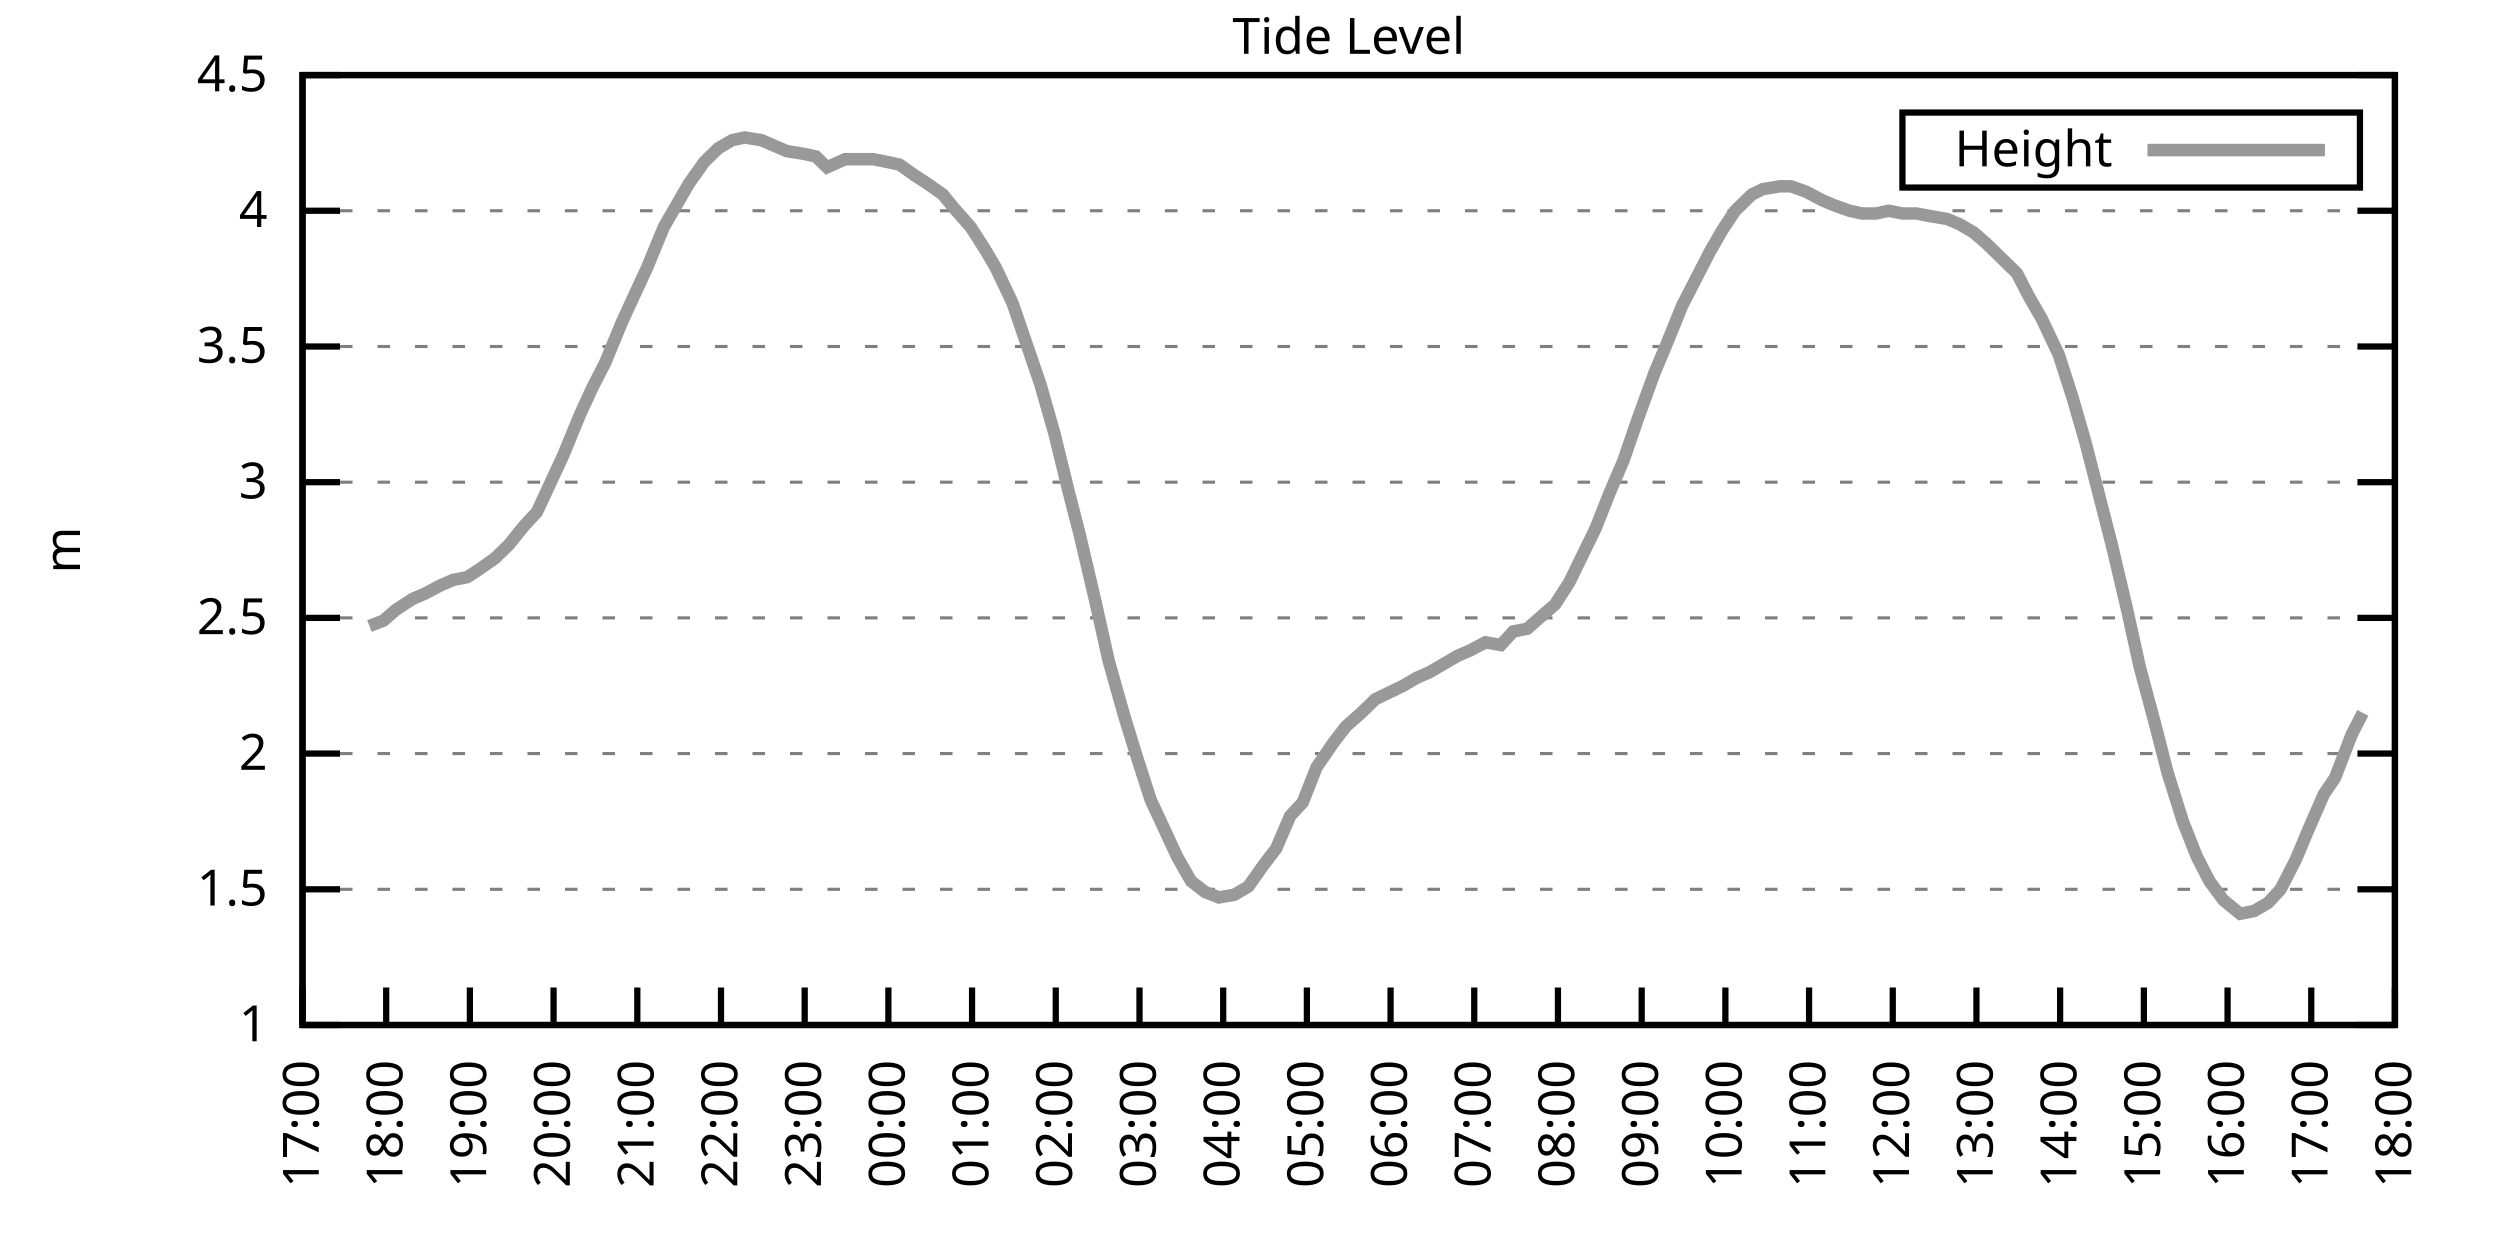
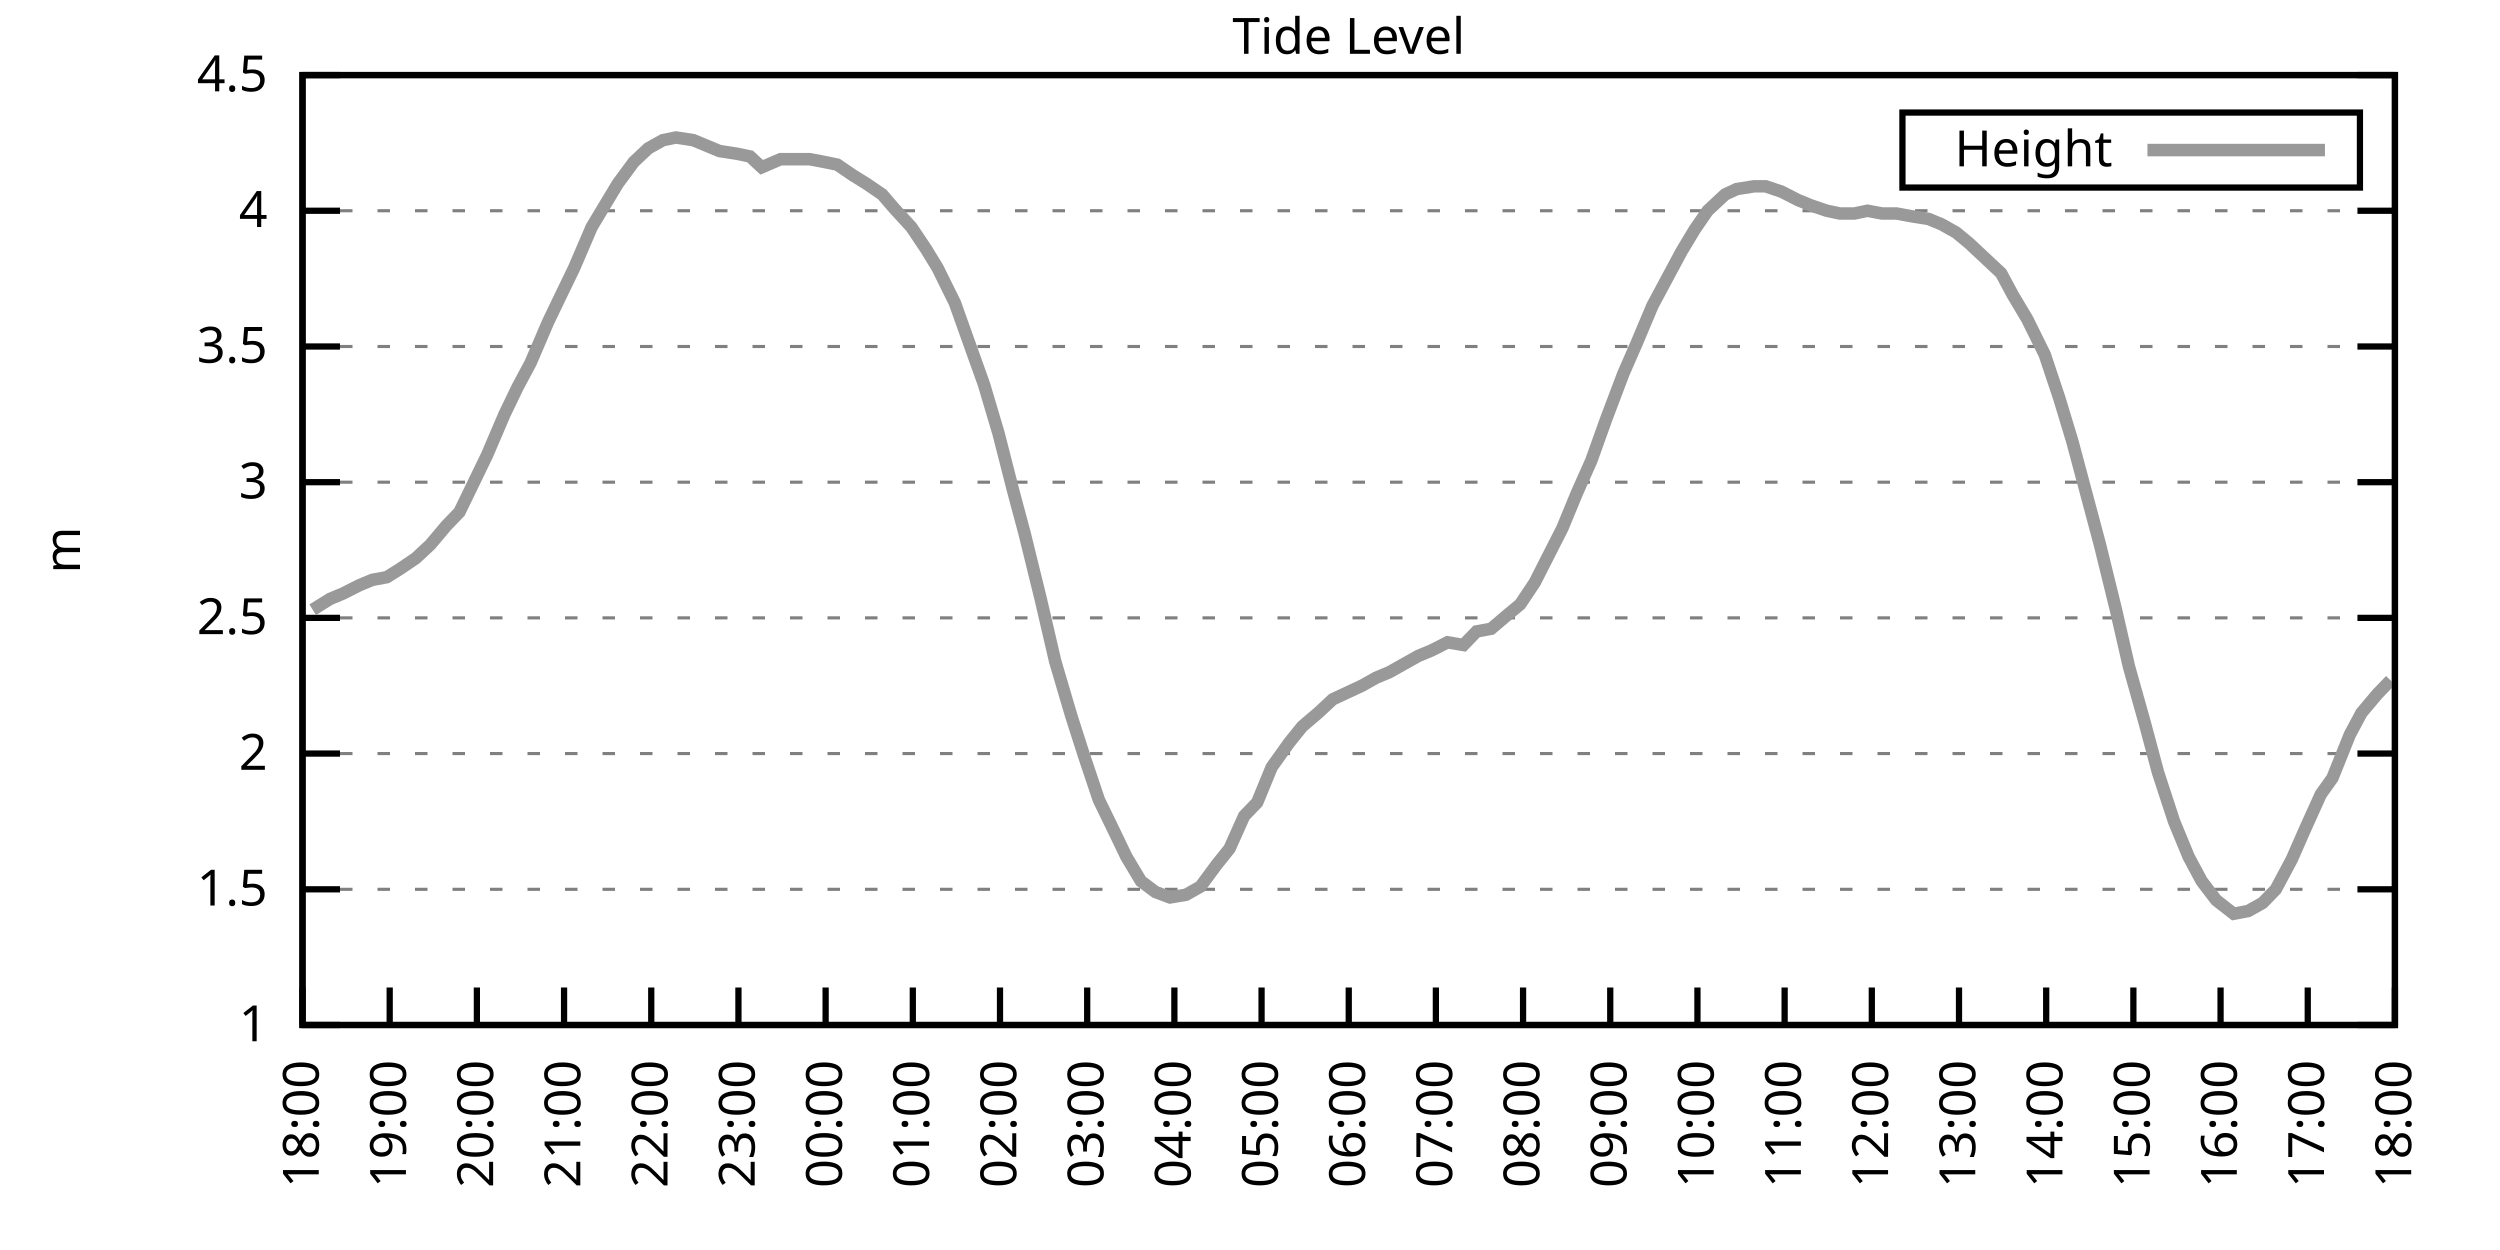
<svg xmlns="http://www.w3.org/2000/svg" xmlns:xlink="http://www.w3.org/1999/xlink" width="400" height="200" viewBox="0 0 400 200">
  <g id="gnuplot_canvas">
    <rect x="0" y="0" width="400" height="200" fill="none" />
    <defs>
      <circle id="gpDot" r="0.5" stroke-width="0.5" stroke="currentColor" />
      <path id="gpPt0" stroke-width="0.333" stroke="currentColor" d="M-1,0 h2 M0,-1 v2" />
      <path id="gpPt1" stroke-width="0.333" stroke="currentColor" d="M-1,-1 L1,1 M1,-1 L-1,1" />
      <path id="gpPt2" stroke-width="0.333" stroke="currentColor" d="M-1,0 L1,0 M0,-1 L0,1 M-1,-1 L1,1 M-1,1 L1,-1" />
      <rect id="gpPt3" stroke-width="0.333" stroke="currentColor" x="-1" y="-1" width="2" height="2" />
      <rect id="gpPt4" stroke-width="0.333" stroke="currentColor" fill="currentColor" x="-1" y="-1" width="2" height="2" />
      <circle id="gpPt5" stroke-width="0.333" stroke="currentColor" cx="0" cy="0" r="1" />
      <use xlink:href="#gpPt5" id="gpPt6" fill="currentColor" stroke="none" />
      <path id="gpPt7" stroke-width="0.333" stroke="currentColor" d="M0,-1.33 L-1.33,0.67 L1.33,0.67 z" />
      <use xlink:href="#gpPt7" id="gpPt8" fill="currentColor" stroke="none" />
      <use xlink:href="#gpPt7" id="gpPt9" stroke="currentColor" transform="rotate(180)" />
      <use xlink:href="#gpPt9" id="gpPt10" fill="currentColor" stroke="none" />
      <use xlink:href="#gpPt3" id="gpPt11" stroke="currentColor" transform="rotate(45)" />
      <use xlink:href="#gpPt11" id="gpPt12" fill="currentColor" stroke="none" />
      <path id="gpPt13" stroke-width="0.333" stroke="currentColor" d="M0,1.330 L1.265,0.411 L0.782,-1.067 L-0.782,-1.076 L-1.265,0.411 z" />
      <use xlink:href="#gpPt13" id="gpPt14" fill="currentColor" stroke="none" />
      <filter id="textbox" filterUnits="objectBoundingBox" x="0" y="0" height="1" width="1">
        <feFlood flood-color="white" flood-opacity="1" result="bgnd" />
        <feComposite in="SourceGraphic" in2="bgnd" operator="atop" />
      </filter>
      <filter id="greybox" filterUnits="objectBoundingBox" x="0" y="0" height="1" width="1">
        <feFlood flood-color="lightgrey" flood-opacity="1" result="grey" />
        <feComposite in="SourceGraphic" in2="grey" operator="atop" />
      </filter>
    </defs>
    <g fill="none" color="white" stroke="currentColor" stroke-width="1.00" stroke-linecap="butt" stroke-linejoin="miter">
</g>
    <g fill="none" color="black" stroke="currentColor" stroke-width="1.00" stroke-linecap="butt" stroke-linejoin="miter">
      <g stroke="none" shape-rendering="crispEdges">
        <polygon fill="rgb(255, 255, 255)" points="48.40,164.00 383.18,164.00 383.18,12.02 48.40,12.02 " />
      </g>
    </g>
    <g fill="none" color="black" stroke="currentColor" stroke-width="1.00" stroke-linecap="butt" stroke-linejoin="miter">
</g>
    <g fill="none" color="black" stroke="black" stroke-width="0.50" stroke-linecap="butt" stroke-linejoin="miter">
</g>
    <g fill="none" color="gray" stroke="currentColor" stroke-width="0.50" stroke-linecap="butt" stroke-linejoin="miter">
      <path stroke="gray" stroke-dasharray="2,4" class="gridline" d="M48.40,164.00 L383.19,164.00  " />
    </g>
    <g fill="none" color="gray" stroke="gray" stroke-width="1.00" stroke-linecap="butt" stroke-linejoin="miter">
</g>
    <g fill="none" color="black" stroke="currentColor" stroke-width="1.00" stroke-linecap="butt" stroke-linejoin="miter">
      <path stroke="black" d="M48.40,164.00 L54.40,164.00 M383.19,164.00 L377.19,164.00  " />
      <g transform="translate(42.80,166.60)" stroke="none" fill="black" font-family="Sans" font-size="8.00" text-anchor="end">
        <text>
          <tspan font-family="Sans"> 1</tspan>
        </text>
      </g>
    </g>
    <g fill="none" color="black" stroke="currentColor" stroke-width="1.00" stroke-linecap="butt" stroke-linejoin="miter">
</g>
    <g fill="none" color="black" stroke="black" stroke-width="0.50" stroke-linecap="butt" stroke-linejoin="miter">
</g>
    <g fill="none" color="gray" stroke="currentColor" stroke-width="0.50" stroke-linecap="butt" stroke-linejoin="miter">
      <path stroke="gray" stroke-dasharray="2,4" class="gridline" d="M48.40,142.29 L383.19,142.29  " />
    </g>
    <g fill="none" color="gray" stroke="gray" stroke-width="1.00" stroke-linecap="butt" stroke-linejoin="miter">
</g>
    <g fill="none" color="black" stroke="currentColor" stroke-width="1.00" stroke-linecap="butt" stroke-linejoin="miter">
      <path stroke="black" d="M48.40,142.29 L54.40,142.29 M383.19,142.29 L377.19,142.29  " />
      <g transform="translate(42.80,144.89)" stroke="none" fill="black" font-family="Sans" font-size="8.00" text-anchor="end">
        <text>
          <tspan font-family="Sans"> 1.5</tspan>
        </text>
      </g>
    </g>
    <g fill="none" color="black" stroke="currentColor" stroke-width="1.00" stroke-linecap="butt" stroke-linejoin="miter">
</g>
    <g fill="none" color="black" stroke="black" stroke-width="0.50" stroke-linecap="butt" stroke-linejoin="miter">
</g>
    <g fill="none" color="gray" stroke="currentColor" stroke-width="0.50" stroke-linecap="butt" stroke-linejoin="miter">
      <path stroke="gray" stroke-dasharray="2,4" class="gridline" d="M48.40,120.57 L383.19,120.57  " />
    </g>
    <g fill="none" color="gray" stroke="gray" stroke-width="1.00" stroke-linecap="butt" stroke-linejoin="miter">
</g>
    <g fill="none" color="black" stroke="currentColor" stroke-width="1.00" stroke-linecap="butt" stroke-linejoin="miter">
      <path stroke="black" d="M48.40,120.57 L54.40,120.57 M383.19,120.57 L377.19,120.57  " />
      <g transform="translate(42.80,123.17)" stroke="none" fill="black" font-family="Sans" font-size="8.00" text-anchor="end">
        <text>
          <tspan font-family="Sans"> 2</tspan>
        </text>
      </g>
    </g>
    <g fill="none" color="black" stroke="currentColor" stroke-width="1.00" stroke-linecap="butt" stroke-linejoin="miter">
</g>
    <g fill="none" color="black" stroke="black" stroke-width="0.50" stroke-linecap="butt" stroke-linejoin="miter">
</g>
    <g fill="none" color="gray" stroke="currentColor" stroke-width="0.50" stroke-linecap="butt" stroke-linejoin="miter">
      <path stroke="gray" stroke-dasharray="2,4" class="gridline" d="M48.40,98.86 L383.19,98.86  " />
    </g>
    <g fill="none" color="gray" stroke="gray" stroke-width="1.00" stroke-linecap="butt" stroke-linejoin="miter">
</g>
    <g fill="none" color="black" stroke="currentColor" stroke-width="1.00" stroke-linecap="butt" stroke-linejoin="miter">
      <path stroke="black" d="M48.40,98.86 L54.40,98.86 M383.19,98.86 L377.19,98.86  " />
      <g transform="translate(42.80,101.46)" stroke="none" fill="black" font-family="Sans" font-size="8.00" text-anchor="end">
        <text>
          <tspan font-family="Sans"> 2.5</tspan>
        </text>
      </g>
    </g>
    <g fill="none" color="black" stroke="currentColor" stroke-width="1.00" stroke-linecap="butt" stroke-linejoin="miter">
</g>
    <g fill="none" color="black" stroke="black" stroke-width="0.50" stroke-linecap="butt" stroke-linejoin="miter">
</g>
    <g fill="none" color="gray" stroke="currentColor" stroke-width="0.50" stroke-linecap="butt" stroke-linejoin="miter">
      <path stroke="gray" stroke-dasharray="2,4" class="gridline" d="M48.40,77.15 L383.19,77.15  " />
    </g>
    <g fill="none" color="gray" stroke="gray" stroke-width="1.00" stroke-linecap="butt" stroke-linejoin="miter">
</g>
    <g fill="none" color="black" stroke="currentColor" stroke-width="1.00" stroke-linecap="butt" stroke-linejoin="miter">
      <path stroke="black" d="M48.40,77.15 L54.40,77.15 M383.19,77.15 L377.19,77.15  " />
      <g transform="translate(42.80,79.75)" stroke="none" fill="black" font-family="Sans" font-size="8.00" text-anchor="end">
        <text>
          <tspan font-family="Sans"> 3</tspan>
        </text>
      </g>
    </g>
    <g fill="none" color="black" stroke="currentColor" stroke-width="1.00" stroke-linecap="butt" stroke-linejoin="miter">
</g>
    <g fill="none" color="black" stroke="black" stroke-width="0.50" stroke-linecap="butt" stroke-linejoin="miter">
</g>
    <g fill="none" color="gray" stroke="currentColor" stroke-width="0.50" stroke-linecap="butt" stroke-linejoin="miter">
      <path stroke="gray" stroke-dasharray="2,4" class="gridline" d="M48.40,55.44 L383.19,55.44  " />
    </g>
    <g fill="none" color="gray" stroke="gray" stroke-width="1.00" stroke-linecap="butt" stroke-linejoin="miter">
</g>
    <g fill="none" color="black" stroke="currentColor" stroke-width="1.00" stroke-linecap="butt" stroke-linejoin="miter">
      <path stroke="black" d="M48.40,55.44 L54.40,55.44 M383.19,55.44 L377.19,55.44  " />
      <g transform="translate(42.80,58.04)" stroke="none" fill="black" font-family="Sans" font-size="8.00" text-anchor="end">
        <text>
          <tspan font-family="Sans"> 3.5</tspan>
        </text>
      </g>
    </g>
    <g fill="none" color="black" stroke="currentColor" stroke-width="1.00" stroke-linecap="butt" stroke-linejoin="miter">
</g>
    <g fill="none" color="black" stroke="black" stroke-width="0.50" stroke-linecap="butt" stroke-linejoin="miter">
</g>
    <g fill="none" color="gray" stroke="currentColor" stroke-width="0.50" stroke-linecap="butt" stroke-linejoin="miter">
      <path stroke="gray" stroke-dasharray="2,4" class="gridline" d="M48.40,33.72 L383.19,33.72  " />
    </g>
    <g fill="none" color="gray" stroke="gray" stroke-width="1.00" stroke-linecap="butt" stroke-linejoin="miter">
</g>
    <g fill="none" color="black" stroke="currentColor" stroke-width="1.00" stroke-linecap="butt" stroke-linejoin="miter">
      <path stroke="black" d="M48.40,33.72 L54.40,33.72 M383.19,33.72 L377.19,33.72  " />
      <g transform="translate(42.80,36.32)" stroke="none" fill="black" font-family="Sans" font-size="8.00" text-anchor="end">
        <text>
          <tspan font-family="Sans"> 4</tspan>
        </text>
      </g>
    </g>
    <g fill="none" color="black" stroke="currentColor" stroke-width="1.00" stroke-linecap="butt" stroke-linejoin="miter">
</g>
    <g fill="none" color="black" stroke="black" stroke-width="0.50" stroke-linecap="butt" stroke-linejoin="miter">
</g>
    <g fill="none" color="gray" stroke="currentColor" stroke-width="0.50" stroke-linecap="butt" stroke-linejoin="miter">
      <path stroke="gray" stroke-dasharray="2,4" class="gridline" d="M48.40,12.01 L383.19,12.01  " />
    </g>
    <g fill="none" color="gray" stroke="gray" stroke-width="1.00" stroke-linecap="butt" stroke-linejoin="miter">
</g>
    <g fill="none" color="black" stroke="currentColor" stroke-width="1.00" stroke-linecap="butt" stroke-linejoin="miter">
      <path stroke="black" d="M48.40,12.01 L54.40,12.01 M383.19,12.01 L377.19,12.01  " />
      <g transform="translate(42.80,14.61)" stroke="none" fill="black" font-family="Sans" font-size="8.00" text-anchor="end">
        <text>
          <tspan font-family="Sans"> 4.5</tspan>
        </text>
      </g>
    </g>
    <g fill="none" color="black" stroke="currentColor" stroke-width="1.00" stroke-linecap="butt" stroke-linejoin="miter">
      <path stroke="black" d="M48.40,164.00 L48.40,158.00  " />
      <g transform="translate(51.00,169.60) rotate(270.00)" stroke="none" fill="black" font-family="Sans" font-size="8.00" text-anchor="end">
        <text>
-           <tspan font-family="Sans">17:00</tspan>
-         </text>
-       </g>
-     </g>
-     <g fill="none" color="black" stroke="currentColor" stroke-width="1.00" stroke-linecap="butt" stroke-linejoin="miter">
-       <path stroke="black" d="M61.79,164.00 L61.79,158.00  " />
-       <g transform="translate(64.39,169.60) rotate(270.00)" stroke="none" fill="black" font-family="Sans" font-size="8.00" text-anchor="end">
-         <text>
          <tspan font-family="Sans">18:00</tspan>
        </text>
      </g>
    </g>
    <g fill="none" color="black" stroke="currentColor" stroke-width="1.00" stroke-linecap="butt" stroke-linejoin="miter">
-       <path stroke="black" d="M75.18,164.00 L75.18,158.00  " />
-       <g transform="translate(77.78,169.60) rotate(270.00)" stroke="none" fill="black" font-family="Sans" font-size="8.00" text-anchor="end">
+       <path stroke="black" d="M62.35,164.00 L62.35,158.00  " />
+       <g transform="translate(64.95,169.60) rotate(270.00)" stroke="none" fill="black" font-family="Sans" font-size="8.00" text-anchor="end">
        <text>
          <tspan font-family="Sans">19:00</tspan>
        </text>
      </g>
    </g>
    <g fill="none" color="black" stroke="currentColor" stroke-width="1.00" stroke-linecap="butt" stroke-linejoin="miter">
-       <path stroke="black" d="M88.57,164.00 L88.57,158.00  " />
-       <g transform="translate(91.17,169.60) rotate(270.00)" stroke="none" fill="black" font-family="Sans" font-size="8.00" text-anchor="end">
+       <path stroke="black" d="M76.30,164.00 L76.30,158.00  " />
+       <g transform="translate(78.90,169.60) rotate(270.00)" stroke="none" fill="black" font-family="Sans" font-size="8.00" text-anchor="end">
        <text>
          <tspan font-family="Sans">20:00</tspan>
        </text>
      </g>
    </g>
    <g fill="none" color="black" stroke="currentColor" stroke-width="1.00" stroke-linecap="butt" stroke-linejoin="miter">
-       <path stroke="black" d="M101.97,164.00 L101.97,158.00  " />
-       <g transform="translate(104.57,169.60) rotate(270.00)" stroke="none" fill="black" font-family="Sans" font-size="8.00" text-anchor="end">
+       <path stroke="black" d="M90.25,164.00 L90.25,158.00  " />
+       <g transform="translate(92.85,169.60) rotate(270.00)" stroke="none" fill="black" font-family="Sans" font-size="8.00" text-anchor="end">
        <text>
          <tspan font-family="Sans">21:00</tspan>
        </text>
      </g>
    </g>
    <g fill="none" color="black" stroke="currentColor" stroke-width="1.00" stroke-linecap="butt" stroke-linejoin="miter">
-       <path stroke="black" d="M115.36,164.00 L115.36,158.00  " />
-       <g transform="translate(117.96,169.60) rotate(270.00)" stroke="none" fill="black" font-family="Sans" font-size="8.00" text-anchor="end">
+       <path stroke="black" d="M104.20,164.00 L104.20,158.00  " />
+       <g transform="translate(106.80,169.60) rotate(270.00)" stroke="none" fill="black" font-family="Sans" font-size="8.00" text-anchor="end">
        <text>
          <tspan font-family="Sans">22:00</tspan>
        </text>
      </g>
    </g>
    <g fill="none" color="black" stroke="currentColor" stroke-width="1.00" stroke-linecap="butt" stroke-linejoin="miter">
-       <path stroke="black" d="M128.75,164.00 L128.75,158.00  " />
-       <g transform="translate(131.35,169.60) rotate(270.00)" stroke="none" fill="black" font-family="Sans" font-size="8.00" text-anchor="end">
+       <path stroke="black" d="M118.15,164.00 L118.15,158.00  " />
+       <g transform="translate(120.75,169.60) rotate(270.00)" stroke="none" fill="black" font-family="Sans" font-size="8.00" text-anchor="end">
        <text>
          <tspan font-family="Sans">23:00</tspan>
        </text>
      </g>
    </g>
    <g fill="none" color="black" stroke="currentColor" stroke-width="1.00" stroke-linecap="butt" stroke-linejoin="miter">
-       <path stroke="black" d="M142.14,164.00 L142.14,158.00  " />
-       <g transform="translate(144.74,169.60) rotate(270.00)" stroke="none" fill="black" font-family="Sans" font-size="8.00" text-anchor="end">
+       <path stroke="black" d="M132.10,164.00 L132.10,158.00  " />
+       <g transform="translate(134.70,169.60) rotate(270.00)" stroke="none" fill="black" font-family="Sans" font-size="8.00" text-anchor="end">
        <text>
          <tspan font-family="Sans">00:00</tspan>
        </text>
      </g>
    </g>
    <g fill="none" color="black" stroke="currentColor" stroke-width="1.00" stroke-linecap="butt" stroke-linejoin="miter">
-       <path stroke="black" d="M155.53,164.00 L155.53,158.00  " />
-       <g transform="translate(158.13,169.60) rotate(270.00)" stroke="none" fill="black" font-family="Sans" font-size="8.00" text-anchor="end">
+       <path stroke="black" d="M146.05,164.00 L146.05,158.00  " />
+       <g transform="translate(148.65,169.60) rotate(270.00)" stroke="none" fill="black" font-family="Sans" font-size="8.00" text-anchor="end">
        <text>
          <tspan font-family="Sans">01:00</tspan>
        </text>
      </g>
    </g>
    <g fill="none" color="black" stroke="currentColor" stroke-width="1.00" stroke-linecap="butt" stroke-linejoin="miter">
-       <path stroke="black" d="M168.92,164.00 L168.92,158.00  " />
-       <g transform="translate(171.52,169.60) rotate(270.00)" stroke="none" fill="black" font-family="Sans" font-size="8.00" text-anchor="end">
+       <path stroke="black" d="M160.00,164.00 L160.00,158.00  " />
+       <g transform="translate(162.60,169.60) rotate(270.00)" stroke="none" fill="black" font-family="Sans" font-size="8.00" text-anchor="end">
        <text>
          <tspan font-family="Sans">02:00</tspan>
        </text>
      </g>
    </g>
    <g fill="none" color="black" stroke="currentColor" stroke-width="1.00" stroke-linecap="butt" stroke-linejoin="miter">
-       <path stroke="black" d="M182.32,164.00 L182.32,158.00  " />
-       <g transform="translate(184.92,169.60) rotate(270.00)" stroke="none" fill="black" font-family="Sans" font-size="8.00" text-anchor="end">
+       <path stroke="black" d="M173.95,164.00 L173.95,158.00  " />
+       <g transform="translate(176.55,169.60) rotate(270.00)" stroke="none" fill="black" font-family="Sans" font-size="8.00" text-anchor="end">
        <text>
          <tspan font-family="Sans">03:00</tspan>
        </text>
      </g>
    </g>
    <g fill="none" color="black" stroke="currentColor" stroke-width="1.00" stroke-linecap="butt" stroke-linejoin="miter">
-       <path stroke="black" d="M195.71,164.00 L195.71,158.00  " />
-       <g transform="translate(198.31,169.60) rotate(270.00)" stroke="none" fill="black" font-family="Sans" font-size="8.00" text-anchor="end">
+       <path stroke="black" d="M187.90,164.00 L187.90,158.00  " />
+       <g transform="translate(190.50,169.60) rotate(270.00)" stroke="none" fill="black" font-family="Sans" font-size="8.00" text-anchor="end">
        <text>
          <tspan font-family="Sans">04:00</tspan>
        </text>
      </g>
    </g>
    <g fill="none" color="black" stroke="currentColor" stroke-width="1.00" stroke-linecap="butt" stroke-linejoin="miter">
-       <path stroke="black" d="M209.10,164.00 L209.10,158.00  " />
-       <g transform="translate(211.70,169.60) rotate(270.00)" stroke="none" fill="black" font-family="Sans" font-size="8.00" text-anchor="end">
+       <path stroke="black" d="M201.85,164.00 L201.85,158.00  " />
+       <g transform="translate(204.45,169.60) rotate(270.00)" stroke="none" fill="black" font-family="Sans" font-size="8.00" text-anchor="end">
        <text>
          <tspan font-family="Sans">05:00</tspan>
        </text>
      </g>
    </g>
    <g fill="none" color="black" stroke="currentColor" stroke-width="1.00" stroke-linecap="butt" stroke-linejoin="miter">
-       <path stroke="black" d="M222.49,164.00 L222.49,158.00  " />
-       <g transform="translate(225.09,169.60) rotate(270.00)" stroke="none" fill="black" font-family="Sans" font-size="8.00" text-anchor="end">
+       <path stroke="black" d="M215.80,164.00 L215.80,158.00  " />
+       <g transform="translate(218.40,169.60) rotate(270.00)" stroke="none" fill="black" font-family="Sans" font-size="8.00" text-anchor="end">
        <text>
          <tspan font-family="Sans">06:00</tspan>
        </text>
      </g>
    </g>
    <g fill="none" color="black" stroke="currentColor" stroke-width="1.00" stroke-linecap="butt" stroke-linejoin="miter">
-       <path stroke="black" d="M235.88,164.00 L235.88,158.00  " />
-       <g transform="translate(238.48,169.60) rotate(270.00)" stroke="none" fill="black" font-family="Sans" font-size="8.00" text-anchor="end">
+       <path stroke="black" d="M229.74,164.00 L229.74,158.00  " />
+       <g transform="translate(232.34,169.60) rotate(270.00)" stroke="none" fill="black" font-family="Sans" font-size="8.00" text-anchor="end">
        <text>
          <tspan font-family="Sans">07:00</tspan>
        </text>
      </g>
    </g>
    <g fill="none" color="black" stroke="currentColor" stroke-width="1.00" stroke-linecap="butt" stroke-linejoin="miter">
-       <path stroke="black" d="M249.27,164.00 L249.27,158.00  " />
-       <g transform="translate(251.87,169.60) rotate(270.00)" stroke="none" fill="black" font-family="Sans" font-size="8.00" text-anchor="end">
+       <path stroke="black" d="M243.69,164.00 L243.69,158.00  " />
+       <g transform="translate(246.29,169.60) rotate(270.00)" stroke="none" fill="black" font-family="Sans" font-size="8.00" text-anchor="end">
        <text>
          <tspan font-family="Sans">08:00</tspan>
        </text>
      </g>
    </g>
    <g fill="none" color="black" stroke="currentColor" stroke-width="1.00" stroke-linecap="butt" stroke-linejoin="miter">
-       <path stroke="black" d="M262.67,164.00 L262.67,158.00  " />
-       <g transform="translate(265.27,169.60) rotate(270.00)" stroke="none" fill="black" font-family="Sans" font-size="8.00" text-anchor="end">
+       <path stroke="black" d="M257.64,164.00 L257.64,158.00  " />
+       <g transform="translate(260.24,169.60) rotate(270.00)" stroke="none" fill="black" font-family="Sans" font-size="8.00" text-anchor="end">
        <text>
          <tspan font-family="Sans">09:00</tspan>
        </text>
      </g>
    </g>
    <g fill="none" color="black" stroke="currentColor" stroke-width="1.00" stroke-linecap="butt" stroke-linejoin="miter">
-       <path stroke="black" d="M276.06,164.00 L276.06,158.00  " />
-       <g transform="translate(278.66,169.60) rotate(270.00)" stroke="none" fill="black" font-family="Sans" font-size="8.00" text-anchor="end">
+       <path stroke="black" d="M271.59,164.00 L271.59,158.00  " />
+       <g transform="translate(274.19,169.60) rotate(270.00)" stroke="none" fill="black" font-family="Sans" font-size="8.00" text-anchor="end">
        <text>
          <tspan font-family="Sans">10:00</tspan>
        </text>
      </g>
    </g>
    <g fill="none" color="black" stroke="currentColor" stroke-width="1.00" stroke-linecap="butt" stroke-linejoin="miter">
-       <path stroke="black" d="M289.45,164.00 L289.45,158.00  " />
-       <g transform="translate(292.05,169.60) rotate(270.00)" stroke="none" fill="black" font-family="Sans" font-size="8.00" text-anchor="end">
+       <path stroke="black" d="M285.54,164.00 L285.54,158.00  " />
+       <g transform="translate(288.14,169.60) rotate(270.00)" stroke="none" fill="black" font-family="Sans" font-size="8.00" text-anchor="end">
        <text>
          <tspan font-family="Sans">11:00</tspan>
        </text>
      </g>
    </g>
    <g fill="none" color="black" stroke="currentColor" stroke-width="1.00" stroke-linecap="butt" stroke-linejoin="miter">
-       <path stroke="black" d="M302.84,164.00 L302.84,158.00  " />
-       <g transform="translate(305.44,169.60) rotate(270.00)" stroke="none" fill="black" font-family="Sans" font-size="8.00" text-anchor="end">
+       <path stroke="black" d="M299.49,164.00 L299.49,158.00  " />
+       <g transform="translate(302.09,169.60) rotate(270.00)" stroke="none" fill="black" font-family="Sans" font-size="8.00" text-anchor="end">
        <text>
          <tspan font-family="Sans">12:00</tspan>
        </text>
      </g>
    </g>
    <g fill="none" color="black" stroke="currentColor" stroke-width="1.00" stroke-linecap="butt" stroke-linejoin="miter">
-       <path stroke="black" d="M316.23,164.00 L316.23,158.00  " />
-       <g transform="translate(318.83,169.60) rotate(270.00)" stroke="none" fill="black" font-family="Sans" font-size="8.00" text-anchor="end">
+       <path stroke="black" d="M313.44,164.00 L313.44,158.00  " />
+       <g transform="translate(316.04,169.60) rotate(270.00)" stroke="none" fill="black" font-family="Sans" font-size="8.00" text-anchor="end">
        <text>
          <tspan font-family="Sans">13:00</tspan>
        </text>
      </g>
    </g>
    <g fill="none" color="black" stroke="currentColor" stroke-width="1.00" stroke-linecap="butt" stroke-linejoin="miter">
-       <path stroke="black" d="M329.62,164.00 L329.62,158.00  " />
-       <g transform="translate(332.22,169.60) rotate(270.00)" stroke="none" fill="black" font-family="Sans" font-size="8.00" text-anchor="end">
+       <path stroke="black" d="M327.39,164.00 L327.39,158.00  " />
+       <g transform="translate(329.99,169.60) rotate(270.00)" stroke="none" fill="black" font-family="Sans" font-size="8.00" text-anchor="end">
        <text>
          <tspan font-family="Sans">14:00</tspan>
        </text>
      </g>
    </g>
    <g fill="none" color="black" stroke="currentColor" stroke-width="1.00" stroke-linecap="butt" stroke-linejoin="miter">
-       <path stroke="black" d="M343.02,164.00 L343.02,158.00  " />
-       <g transform="translate(345.62,169.60) rotate(270.00)" stroke="none" fill="black" font-family="Sans" font-size="8.00" text-anchor="end">
+       <path stroke="black" d="M341.34,164.00 L341.34,158.00  " />
+       <g transform="translate(343.94,169.60) rotate(270.00)" stroke="none" fill="black" font-family="Sans" font-size="8.00" text-anchor="end">
        <text>
          <tspan font-family="Sans">15:00</tspan>
        </text>
      </g>
    </g>
    <g fill="none" color="black" stroke="currentColor" stroke-width="1.00" stroke-linecap="butt" stroke-linejoin="miter">
-       <path stroke="black" d="M356.41,164.00 L356.41,158.00  " />
-       <g transform="translate(359.01,169.60) rotate(270.00)" stroke="none" fill="black" font-family="Sans" font-size="8.00" text-anchor="end">
+       <path stroke="black" d="M355.29,164.00 L355.29,158.00  " />
+       <g transform="translate(357.89,169.60) rotate(270.00)" stroke="none" fill="black" font-family="Sans" font-size="8.00" text-anchor="end">
        <text>
          <tspan font-family="Sans">16:00</tspan>
        </text>
      </g>
    </g>
    <g fill="none" color="black" stroke="currentColor" stroke-width="1.00" stroke-linecap="butt" stroke-linejoin="miter">
-       <path stroke="black" d="M369.80,164.00 L369.80,158.00  " />
-       <g transform="translate(372.40,169.60) rotate(270.00)" stroke="none" fill="black" font-family="Sans" font-size="8.00" text-anchor="end">
+       <path stroke="black" d="M369.24,164.00 L369.24,158.00  " />
+       <g transform="translate(371.84,169.60) rotate(270.00)" stroke="none" fill="black" font-family="Sans" font-size="8.00" text-anchor="end">
        <text>
          <tspan font-family="Sans">17:00</tspan>
        </text>
      </g>
    </g>
    <g fill="none" color="black" stroke="currentColor" stroke-width="1.00" stroke-linecap="butt" stroke-linejoin="miter">
      <path stroke="black" d="M383.19,164.00 L383.19,158.00  " />
      <g transform="translate(385.79,169.60) rotate(270.00)" stroke="none" fill="black" font-family="Sans" font-size="8.00" text-anchor="end">
        <text>
          <tspan font-family="Sans">18:00</tspan>
        </text>
      </g>
    </g>
    <g fill="none" color="black" stroke="currentColor" stroke-width="1.00" stroke-linecap="butt" stroke-linejoin="miter">
</g>
    <g fill="none" color="black" stroke="currentColor" stroke-width="1.00" stroke-linecap="butt" stroke-linejoin="miter">
      <path stroke="black" d="M48.40,12.01 L48.40,164.00 L383.19,164.00 L383.19,12.01 L48.40,12.01 Z  " />
    </g>
    <g fill="none" color="black" stroke="currentColor" stroke-width="1.00" stroke-linecap="butt" stroke-linejoin="miter">
</g>
    <g fill="none" color="black" stroke="currentColor" stroke-width="1.00" stroke-linecap="butt" stroke-linejoin="miter">
      <path stroke="black" d="M304.39,30.01 L304.39,18.01 L377.59,18.01 L377.59,30.01 L304.39,30.01 Z  " />
    </g>
    <g id="Tide_level_plot_1">
      <g fill="none" color="white" stroke="black" stroke-width="2.00" stroke-linecap="butt" stroke-linejoin="miter">
</g>
      <g fill="none" color="black" stroke="currentColor" stroke-width="2.00" stroke-linecap="butt" stroke-linejoin="miter">
        <g transform="translate(337.99,26.61)" stroke="none" fill="black" font-family="Sans" font-size="8.00" text-anchor="end">
          <text>
            <tspan font-family="Sans">Height</tspan>
          </text>
        </g>
      </g>
      <g fill="none" color="black" stroke="currentColor" stroke-width="2.00" stroke-linecap="butt" stroke-linejoin="miter">
-         <path stroke="rgb(153, 153, 153)" d="M343.59,24.01 L371.99,24.01 M59.11,100.16 L61.35,99.30 L63.35,97.56 L66.03,95.82 L68.04,94.95 L70.50,93.65   L72.50,92.78 L74.74,92.35 L76.75,91.04 L79.20,89.31 L81.43,87.14 L83.89,84.10 L85.90,81.93 L88.13,77.15   L90.14,72.81 L92.82,66.29 L94.82,61.95 L96.83,58.04 L99.51,51.53 L101.52,47.18 L103.53,42.84 L106.21,36.33   L108.22,32.85 L110.22,29.38 L112.68,25.91 L114.91,23.73 L117.14,22.43 L119.15,22.00 L121.83,22.43 L123.84,23.30   L125.85,24.17 L128.53,24.60 L130.54,25.04 L132.32,26.77 L135.22,25.47 L137.45,25.47 L139.69,25.47 L141.92,25.91   L143.93,26.34 L146.38,28.08 L148.39,29.38 L150.85,31.12 L152.63,33.29 L155.31,36.33 L157.54,39.80 L159.33,42.84   L162.01,48.49 L164.24,55.00 L166.47,61.52 L168.70,69.33 L170.93,78.45 L172.72,85.40 L175.17,95.82 L177.41,105.81   L179.86,114.49 L181.87,121.01 L184.10,127.96 L186.33,132.73 L188.34,137.08 L190.57,140.98 L192.81,142.72 L195.04,143.59   L197.49,143.16 L199.73,141.85 L202.18,138.38 L204.19,135.77 L206.42,130.56 L208.43,128.39 L210.66,122.75 L213.34,118.84   L215.35,116.23 L217.80,114.06 L220.04,111.89 L221.82,111.02 L224.50,109.72 L226.73,108.42 L228.74,107.55 L230.97,106.24   L233.20,104.94 L235.21,104.07 L237.67,102.77 L240.12,103.20 L242.13,101.03 L244.36,100.60 L246.82,98.43 L248.83,96.69   L251.06,93.22 L255.30,84.53 L257.53,78.89 L259.76,73.67 L262.00,67.16 L264.67,59.78 L266.68,55.00 L269.14,48.92   L271.15,45.01 L273.60,40.24 L275.61,36.76 L277.62,33.72 L280.30,31.12 L282.08,30.25 L284.76,29.81 L286.55,29.81   L289.00,30.68 L291.46,31.99 L293.47,32.85 L295.92,33.72 L297.93,34.16 L300.16,34.16 L302.17,33.72 L304.40,34.16   L306.63,34.16 L308.87,34.59 L311.54,35.03 L313.55,35.89 L315.79,37.20 L317.79,38.93 L320.47,41.54 L322.70,43.71   L324.49,47.18 L326.72,51.09 L329.40,56.74 L331.63,63.69 L333.64,70.63 L337.88,87.14 L340.34,97.56 L342.35,106.68   L344.80,115.80 L346.81,123.61 L349.26,131.43 L351.50,137.08 L353.51,140.98 L355.74,144.02 L358.42,146.20 L360.65,145.76   L362.88,144.46 L364.89,142.29 L367.34,137.51 L369.35,132.73 L371.81,127.09 L373.59,124.48 L376.27,117.53 L378.06,114.06    " />
+         <path stroke="rgb(153, 153, 153)" d="M343.59,24.01 L371.99,24.01 M50.03,97.56 L52.82,95.82 L54.91,94.95 L57.47,93.65 L59.56,92.78 L61.88,92.35   L63.98,91.04 L66.53,89.31 L68.86,87.14 L71.42,84.10 L73.51,81.93 L75.83,77.15 L77.93,72.81 L80.72,66.29   L82.81,61.95 L84.90,58.04 L87.69,51.53 L89.78,47.18 L91.88,42.84 L94.67,36.33 L96.76,32.85 L98.85,29.38   L101.41,25.91 L103.73,23.73 L106.06,22.43 L108.15,22.00 L110.94,22.43 L113.03,23.30 L115.13,24.17 L117.92,24.60   L120.01,25.04 L121.87,26.77 L124.89,25.47 L127.22,25.47 L129.54,25.47 L131.87,25.91 L133.96,26.34 L136.51,28.08   L138.61,29.38 L141.16,31.12 L143.02,33.29 L145.81,36.33 L148.14,39.80 L150.00,42.84 L152.79,48.49 L155.11,55.00   L157.44,61.52 L159.76,69.33 L162.09,78.45 L163.95,85.40 L166.51,95.82 L168.83,105.81 L171.39,114.49 L173.48,121.01   L175.81,127.96 L178.13,132.73 L180.22,137.08 L182.55,140.98 L184.87,142.72 L187.20,143.59 L189.76,143.16 L192.08,141.85   L194.64,138.38 L196.73,135.77 L199.06,130.56 L201.15,128.39 L203.47,122.75 L206.26,118.84 L208.36,116.23 L210.91,114.06   L213.24,111.89 L215.10,111.02 L217.89,109.72 L220.21,108.42 L222.30,107.55 L224.63,106.24 L226.95,104.94 L229.05,104.07   L231.60,102.77 L234.16,103.20 L236.25,101.03 L238.58,100.60 L241.14,98.43 L243.23,96.69 L245.55,93.22 L249.97,84.53   L252.30,78.89 L254.62,73.67 L256.95,67.16 L259.74,59.78 L261.83,55.00 L264.39,48.92 L266.48,45.01 L269.04,40.24   L271.13,36.76 L273.22,33.72 L276.01,31.12 L277.87,30.25 L280.66,29.81 L282.52,29.81 L285.08,30.68 L287.64,31.99   L289.73,32.85 L292.29,33.72 L294.38,34.16 L296.70,34.16 L298.80,33.72 L301.12,34.16 L303.44,34.16 L305.77,34.59   L308.56,35.03 L310.65,35.89 L312.98,37.20 L315.07,38.93 L317.86,41.54 L320.18,43.71 L322.04,47.18 L324.37,51.09   L327.16,56.74 L329.48,63.69 L331.58,70.63 L335.99,87.14 L338.55,97.56 L340.64,106.68 L343.20,115.80 L345.29,123.61   L347.85,131.43 L350.18,137.08 L352.27,140.98 L354.59,144.02 L357.38,146.20 L359.71,145.76 L362.03,144.46 L364.13,142.29   L366.68,137.51 L368.78,132.73 L371.33,127.09 L373.19,124.48 L375.98,117.53 L377.84,114.06 L380.40,111.02 L382.49,108.85    " />
      </g>
    </g>
    <g fill="none" color="black" stroke="currentColor" stroke-width="2.00" stroke-linecap="butt" stroke-linejoin="miter">
</g>
    <g fill="none" color="black" stroke="black" stroke-width="1.00" stroke-linecap="butt" stroke-linejoin="miter">
</g>
    <g fill="none" color="black" stroke="currentColor" stroke-width="1.00" stroke-linecap="butt" stroke-linejoin="miter">
      <path stroke="black" d="M48.40,12.01 L48.40,164.00 L383.19,164.00 L383.19,12.01 L48.40,12.01 Z  " />
      <g transform="translate(12.80,88.01) rotate(270.00)" stroke="none" fill="black" font-family="Sans" font-size="8.00" text-anchor="middle">
        <text>
          <tspan font-family="Sans">m</tspan>
        </text>
      </g>
    </g>
    <g fill="none" color="black" stroke="currentColor" stroke-width="1.00" stroke-linecap="butt" stroke-linejoin="miter">
</g>
    <g fill="none" color="black" stroke="currentColor" stroke-width="1.00" stroke-linecap="butt" stroke-linejoin="miter">
      <g transform="translate(215.79,8.61)" stroke="none" fill="black" font-family="Sans" font-size="8.00" text-anchor="middle">
        <text>
          <tspan font-family="Sans">Tide Level</tspan>
        </text>
      </g>
    </g>
    <g fill="none" color="black" stroke="currentColor" stroke-width="1.00" stroke-linecap="butt" stroke-linejoin="miter">
</g>
  </g>
</svg>
